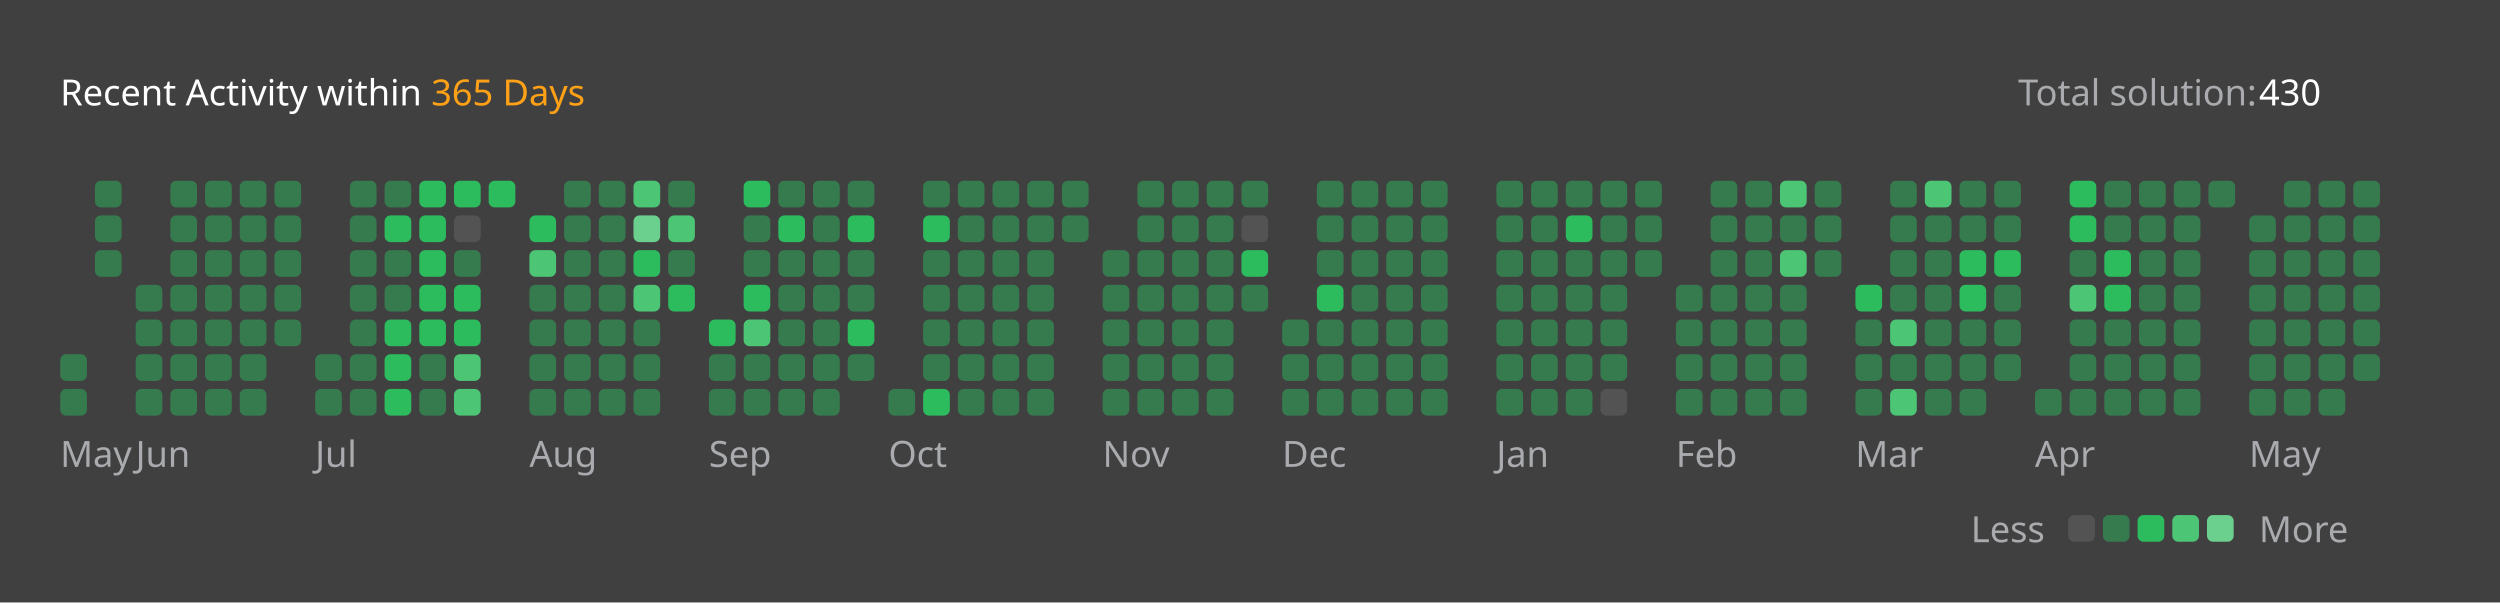
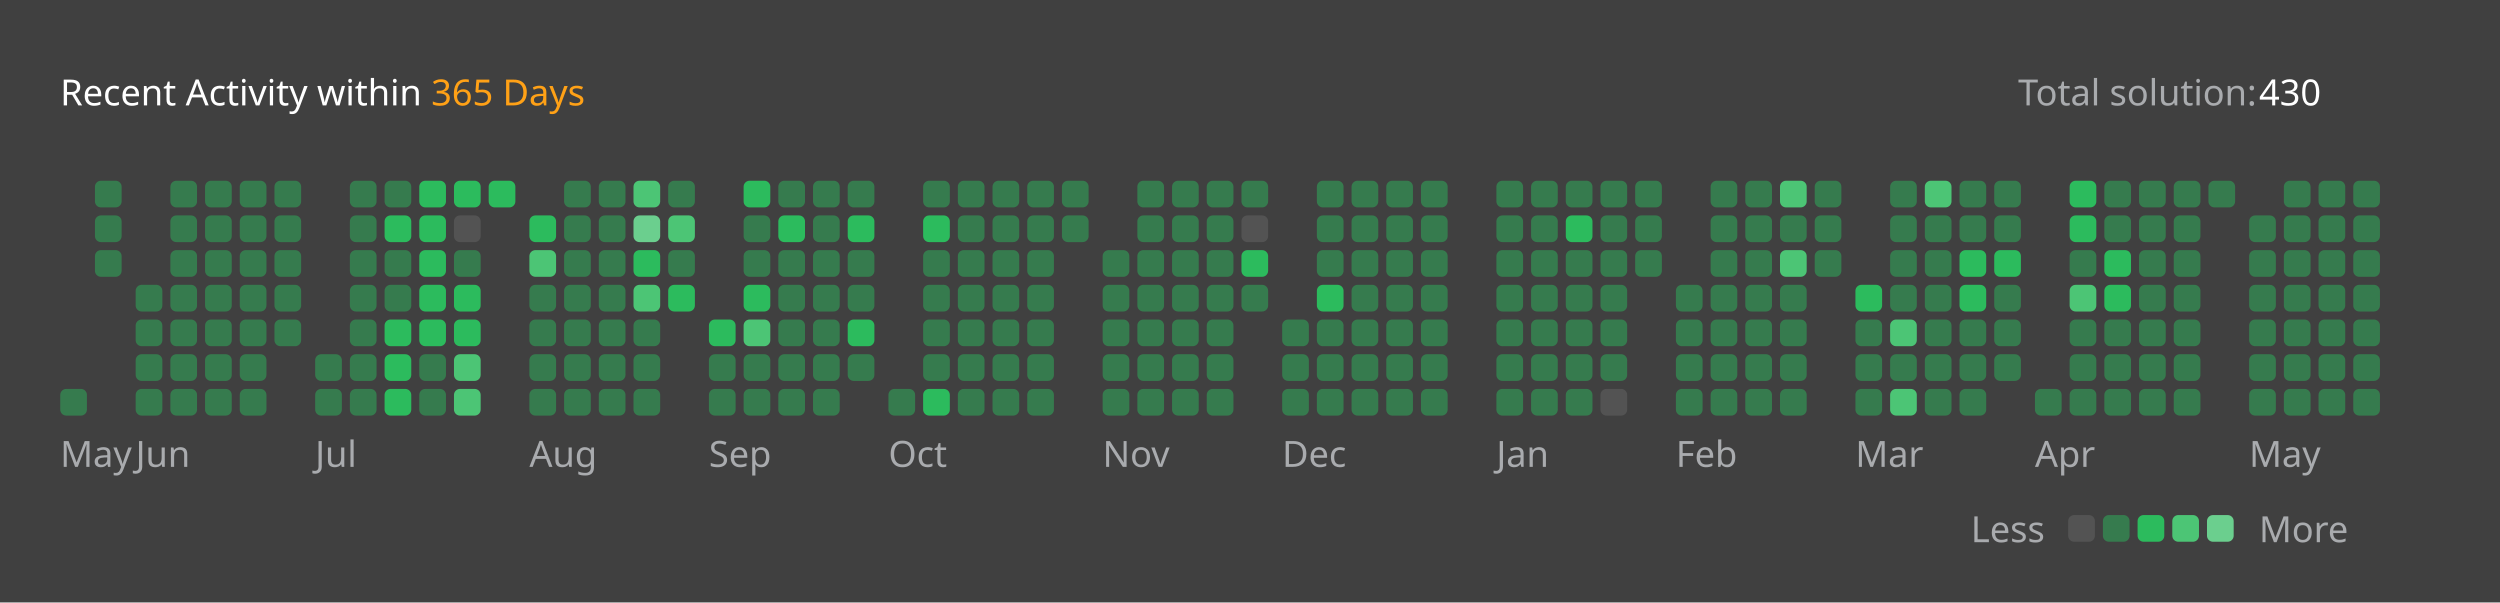
<svg xmlns="http://www.w3.org/2000/svg" version="1.1" height="200" width="830" viewBox="0 0 830 200">
  <style>*{font-family: "Segoe UI", Tahoma, Geneva, Verdana, sans-serif;}</style>
  <style>.title{font-weight: 500;font-size: 1rem;}</style>
  <style>.rotate-90{transform: rotate(-90deg);transform-origin: center;transform-box: fill-box;}</style>
  <style>.state{font-size: .75rem;}</style>
  <style>.light{color: #ffffff;fill: #ffffff;}</style>
  <style>.light-gray{color: #eff2f699;fill: #eff2f699;}</style>
  <style>.dark-gray{color: #ebebf54d;fill: #ebebf54d;}</style>
  <style>.gray{color: #747474;fill: #747474;}</style>
  <style>.orange{color: #ffa116;fill: #ffa116;}</style>
  <style>.background{color: #404040;fill: #404040;}</style>
  <style>.level-1-block{fill: #ffffff1a;}</style>
  <style>.level-2-block{fill: #2cb55d80;}</style>
  <style>.level-3-block{fill: #2cbb5dff;}</style>
  <style>.level-4-block{fill: #4cc575ff;}</style>
  <style>.level-5-block{fill: #6bcf8eff;}</style>
  <rect fill="#404040" x="0" y="0" width="830" height="200" rx="0.5rem" />
  <g text-anchor="start" text-decoration="1" class="title">
    <text x="20" y="35">
      <tspan class="light">Recent Activity within</tspan>
      <tspan class="orange">365 Days</tspan>
    </text>
  </g>
  <g class="state">
    <text x="670" y="35" class="light-gray"> Total solution: </text>
    <text x="750" y="35" class="light"> 430 </text>
    <text x="678.88" y="180" class="light-gray" text-anchor="end">Less</text>
    <rect x="686.64" y="171" width="8.86" height="8.86" rx="2" ry="2" class="level-1-block" />
    <rect x="698.16" y="171" width="8.86" height="8.86" rx="2" ry="2" class="level-2-block" />
    <rect x="709.68" y="171" width="8.86" height="8.86" rx="2" ry="2" class="level-3-block" />
    <rect x="721.2" y="171" width="8.86" height="8.86" rx="2" ry="2" class="level-4-block" />
    <rect x="732.72" y="171" width="8.86" height="8.86" rx="2" ry="2" class="level-5-block" />
    <text x="750" y="180" class="light-gray">More</text>
  </g>
  <g x="20" y="60">
    <g x="20" y="60">
      <g x="20.0" y="60">
-         <rect x="20.0" y="117.6" width="8.86" height="8.86" rx="2" ry="2" class="level-2-block" />
        <rect x="20.0" y="129.12" width="8.86" height="8.86" rx="2" ry="2" class="level-2-block" />
      </g>
      <g x="31.52" y="60">
        <rect x="31.52" y="60.0" width="8.86" height="8.86" rx="2" ry="2" class="level-2-block" />
        <rect x="31.52" y="71.52" width="8.86" height="8.86" rx="2" ry="2" class="level-2-block" />
        <rect x="31.52" y="83.04" width="8.86" height="8.86" rx="2" ry="2" class="level-2-block" />
      </g>
      <text x="20.0" y="155" class="light-gray state">May</text>
    </g>
  </g>
  <g x="45.04" y="60">
    <g x="45.04" y="60">
      <g x="45.04" y="60">
        <rect x="45.04" y="94.56" width="8.86" height="8.86" rx="2" ry="2" class="level-2-block" />
        <rect x="45.04" y="106.08" width="8.86" height="8.86" rx="2" ry="2" class="level-2-block" />
        <rect x="45.04" y="117.6" width="8.86" height="8.86" rx="2" ry="2" class="level-2-block" />
        <rect x="45.04" y="129.12" width="8.86" height="8.86" rx="2" ry="2" class="level-2-block" />
      </g>
      <g x="56.56" y="60">
        <rect x="56.56" y="60.0" width="8.86" height="8.86" rx="2" ry="2" class="level-2-block" />
        <rect x="56.56" y="71.52" width="8.86" height="8.86" rx="2" ry="2" class="level-2-block" />
        <rect x="56.56" y="83.04" width="8.86" height="8.86" rx="2" ry="2" class="level-2-block" />
        <rect x="56.56" y="94.56" width="8.86" height="8.86" rx="2" ry="2" class="level-2-block" />
        <rect x="56.56" y="106.08" width="8.86" height="8.86" rx="2" ry="2" class="level-2-block" />
        <rect x="56.56" y="117.6" width="8.86" height="8.86" rx="2" ry="2" class="level-2-block" />
        <rect x="56.56" y="129.12" width="8.86" height="8.86" rx="2" ry="2" class="level-2-block" />
      </g>
      <g x="68.08" y="60">
        <rect x="68.08" y="60.0" width="8.86" height="8.86" rx="2" ry="2" class="level-2-block" />
        <rect x="68.08" y="71.52" width="8.86" height="8.86" rx="2" ry="2" class="level-2-block" />
        <rect x="68.08" y="83.04" width="8.86" height="8.86" rx="2" ry="2" class="level-2-block" />
        <rect x="68.08" y="94.56" width="8.86" height="8.86" rx="2" ry="2" class="level-2-block" />
        <rect x="68.08" y="106.08" width="8.86" height="8.86" rx="2" ry="2" class="level-2-block" />
        <rect x="68.08" y="117.6" width="8.86" height="8.86" rx="2" ry="2" class="level-2-block" />
        <rect x="68.08" y="129.12" width="8.86" height="8.86" rx="2" ry="2" class="level-2-block" />
      </g>
      <g x="79.6" y="60">
        <rect x="79.6" y="60.0" width="8.86" height="8.86" rx="2" ry="2" class="level-2-block" />
        <rect x="79.6" y="71.52" width="8.86" height="8.86" rx="2" ry="2" class="level-2-block" />
        <rect x="79.6" y="83.04" width="8.86" height="8.86" rx="2" ry="2" class="level-2-block" />
        <rect x="79.6" y="94.56" width="8.86" height="8.86" rx="2" ry="2" class="level-2-block" />
        <rect x="79.6" y="106.08" width="8.86" height="8.86" rx="2" ry="2" class="level-2-block" />
        <rect x="79.6" y="117.6" width="8.86" height="8.86" rx="2" ry="2" class="level-2-block" />
        <rect x="79.6" y="129.12" width="8.86" height="8.86" rx="2" ry="2" class="level-2-block" />
      </g>
      <g x="91.12" y="60">
        <rect x="91.12" y="60.0" width="8.86" height="8.86" rx="2" ry="2" class="level-2-block" />
        <rect x="91.12" y="71.52" width="8.86" height="8.86" rx="2" ry="2" class="level-2-block" />
        <rect x="91.12" y="83.04" width="8.86" height="8.86" rx="2" ry="2" class="level-2-block" />
        <rect x="91.12" y="94.56" width="8.86" height="8.86" rx="2" ry="2" class="level-2-block" />
        <rect x="91.12" y="106.08" width="8.86" height="8.86" rx="2" ry="2" class="level-2-block" />
      </g>
      <text x="45.04" y="155" class="light-gray state">Jun</text>
    </g>
  </g>
  <g x="104.64" y="60">
    <g x="104.64" y="60">
      <g x="104.64" y="60">
        <rect x="104.64" y="117.6" width="8.86" height="8.86" rx="2" ry="2" class="level-2-block" />
        <rect x="104.64" y="129.12" width="8.86" height="8.86" rx="2" ry="2" class="level-2-block" />
      </g>
      <g x="116.16" y="60">
        <rect x="116.16" y="60.0" width="8.86" height="8.86" rx="2" ry="2" class="level-2-block" />
        <rect x="116.16" y="71.52" width="8.86" height="8.86" rx="2" ry="2" class="level-2-block" />
        <rect x="116.16" y="83.04" width="8.86" height="8.86" rx="2" ry="2" class="level-2-block" />
        <rect x="116.16" y="94.56" width="8.86" height="8.86" rx="2" ry="2" class="level-2-block" />
        <rect x="116.16" y="106.08" width="8.86" height="8.86" rx="2" ry="2" class="level-2-block" />
        <rect x="116.16" y="117.6" width="8.86" height="8.86" rx="2" ry="2" class="level-2-block" />
        <rect x="116.16" y="129.12" width="8.86" height="8.86" rx="2" ry="2" class="level-2-block" />
      </g>
      <g x="127.68" y="60">
        <rect x="127.68" y="60.0" width="8.86" height="8.86" rx="2" ry="2" class="level-2-block" />
        <rect x="127.68" y="71.52" width="8.86" height="8.86" rx="2" ry="2" class="level-3-block" />
        <rect x="127.68" y="83.04" width="8.86" height="8.86" rx="2" ry="2" class="level-2-block" />
        <rect x="127.68" y="94.56" width="8.86" height="8.86" rx="2" ry="2" class="level-2-block" />
        <rect x="127.68" y="106.08" width="8.86" height="8.86" rx="2" ry="2" class="level-3-block" />
        <rect x="127.68" y="117.6" width="8.86" height="8.86" rx="2" ry="2" class="level-3-block" />
        <rect x="127.68" y="129.12" width="8.86" height="8.86" rx="2" ry="2" class="level-3-block" />
      </g>
      <g x="139.2" y="60">
        <rect x="139.2" y="60.0" width="8.86" height="8.86" rx="2" ry="2" class="level-3-block" />
        <rect x="139.2" y="71.52" width="8.86" height="8.86" rx="2" ry="2" class="level-3-block" />
        <rect x="139.2" y="83.04" width="8.86" height="8.86" rx="2" ry="2" class="level-3-block" />
        <rect x="139.2" y="94.56" width="8.86" height="8.86" rx="2" ry="2" class="level-3-block" />
        <rect x="139.2" y="106.08" width="8.86" height="8.86" rx="2" ry="2" class="level-3-block" />
        <rect x="139.2" y="117.6" width="8.86" height="8.86" rx="2" ry="2" class="level-2-block" />
        <rect x="139.2" y="129.12" width="8.86" height="8.86" rx="2" ry="2" class="level-2-block" />
      </g>
      <g x="150.72" y="60">
        <rect x="150.72" y="60.0" width="8.86" height="8.86" rx="2" ry="2" class="level-3-block" />
        <rect x="150.72" y="71.52" width="8.86" height="8.86" rx="2" ry="2" class="level-1-block" />
        <rect x="150.72" y="83.04" width="8.86" height="8.86" rx="2" ry="2" class="level-2-block" />
        <rect x="150.72" y="94.56" width="8.86" height="8.86" rx="2" ry="2" class="level-3-block" />
        <rect x="150.72" y="106.08" width="8.86" height="8.86" rx="2" ry="2" class="level-3-block" />
        <rect x="150.72" y="117.6" width="8.86" height="8.86" rx="2" ry="2" class="level-4-block" />
        <rect x="150.72" y="129.12" width="8.86" height="8.86" rx="2" ry="2" class="level-4-block" />
      </g>
      <g x="162.24" y="60">
        <rect x="162.24" y="60.0" width="8.86" height="8.86" rx="2" ry="2" class="level-3-block" />
      </g>
      <text x="104.64" y="155" class="light-gray state">Jul</text>
    </g>
  </g>
  <g x="175.76" y="60">
    <g x="175.76" y="60">
      <g x="175.76" y="60">
        <rect x="175.76" y="71.52" width="8.86" height="8.86" rx="2" ry="2" class="level-3-block" />
        <rect x="175.76" y="83.04" width="8.86" height="8.86" rx="2" ry="2" class="level-4-block" />
        <rect x="175.76" y="94.56" width="8.86" height="8.86" rx="2" ry="2" class="level-2-block" />
        <rect x="175.76" y="106.08" width="8.86" height="8.86" rx="2" ry="2" class="level-2-block" />
        <rect x="175.76" y="117.6" width="8.86" height="8.86" rx="2" ry="2" class="level-2-block" />
        <rect x="175.76" y="129.12" width="8.86" height="8.86" rx="2" ry="2" class="level-2-block" />
      </g>
      <g x="187.28" y="60">
        <rect x="187.28" y="60.0" width="8.86" height="8.86" rx="2" ry="2" class="level-2-block" />
        <rect x="187.28" y="71.52" width="8.86" height="8.86" rx="2" ry="2" class="level-2-block" />
        <rect x="187.28" y="83.04" width="8.86" height="8.86" rx="2" ry="2" class="level-2-block" />
        <rect x="187.28" y="94.56" width="8.86" height="8.86" rx="2" ry="2" class="level-2-block" />
        <rect x="187.28" y="106.08" width="8.86" height="8.86" rx="2" ry="2" class="level-2-block" />
        <rect x="187.28" y="117.6" width="8.86" height="8.86" rx="2" ry="2" class="level-2-block" />
        <rect x="187.28" y="129.12" width="8.86" height="8.86" rx="2" ry="2" class="level-2-block" />
      </g>
      <g x="198.8" y="60">
        <rect x="198.8" y="60.0" width="8.86" height="8.86" rx="2" ry="2" class="level-2-block" />
        <rect x="198.8" y="71.52" width="8.86" height="8.86" rx="2" ry="2" class="level-2-block" />
        <rect x="198.8" y="83.04" width="8.86" height="8.86" rx="2" ry="2" class="level-2-block" />
        <rect x="198.8" y="94.56" width="8.86" height="8.86" rx="2" ry="2" class="level-2-block" />
        <rect x="198.8" y="106.08" width="8.86" height="8.86" rx="2" ry="2" class="level-2-block" />
        <rect x="198.8" y="117.6" width="8.86" height="8.86" rx="2" ry="2" class="level-2-block" />
        <rect x="198.8" y="129.12" width="8.86" height="8.86" rx="2" ry="2" class="level-2-block" />
      </g>
      <g x="210.32" y="60">
        <rect x="210.32" y="60.0" width="8.86" height="8.86" rx="2" ry="2" class="level-4-block" />
        <rect x="210.32" y="71.52" width="8.86" height="8.86" rx="2" ry="2" class="level-5-block" />
        <rect x="210.32" y="83.04" width="8.86" height="8.86" rx="2" ry="2" class="level-3-block" />
        <rect x="210.32" y="94.56" width="8.86" height="8.86" rx="2" ry="2" class="level-4-block" />
        <rect x="210.32" y="106.08" width="8.86" height="8.86" rx="2" ry="2" class="level-2-block" />
        <rect x="210.32" y="117.6" width="8.86" height="8.86" rx="2" ry="2" class="level-2-block" />
        <rect x="210.32" y="129.12" width="8.86" height="8.86" rx="2" ry="2" class="level-2-block" />
      </g>
      <g x="221.84" y="60">
        <rect x="221.84" y="60.0" width="8.86" height="8.86" rx="2" ry="2" class="level-2-block" />
        <rect x="221.84" y="71.52" width="8.86" height="8.86" rx="2" ry="2" class="level-4-block" />
        <rect x="221.84" y="83.04" width="8.86" height="8.86" rx="2" ry="2" class="level-2-block" />
        <rect x="221.84" y="94.56" width="8.86" height="8.86" rx="2" ry="2" class="level-3-block" />
      </g>
      <text x="175.76" y="155" class="light-gray state">Aug</text>
    </g>
  </g>
  <g x="235.36" y="60">
    <g x="235.36" y="60">
      <g x="235.36" y="60">
        <rect x="235.36" y="106.08" width="8.86" height="8.86" rx="2" ry="2" class="level-3-block" />
        <rect x="235.36" y="117.6" width="8.86" height="8.86" rx="2" ry="2" class="level-2-block" />
        <rect x="235.36" y="129.12" width="8.86" height="8.86" rx="2" ry="2" class="level-2-block" />
      </g>
      <g x="246.88" y="60">
        <rect x="246.88" y="60.0" width="8.86" height="8.86" rx="2" ry="2" class="level-3-block" />
        <rect x="246.88" y="71.52" width="8.86" height="8.86" rx="2" ry="2" class="level-2-block" />
        <rect x="246.88" y="83.04" width="8.86" height="8.86" rx="2" ry="2" class="level-2-block" />
        <rect x="246.88" y="94.56" width="8.86" height="8.86" rx="2" ry="2" class="level-3-block" />
        <rect x="246.88" y="106.08" width="8.86" height="8.86" rx="2" ry="2" class="level-4-block" />
        <rect x="246.88" y="117.6" width="8.86" height="8.86" rx="2" ry="2" class="level-2-block" />
        <rect x="246.88" y="129.12" width="8.86" height="8.86" rx="2" ry="2" class="level-2-block" />
      </g>
      <g x="258.4" y="60">
        <rect x="258.4" y="60.0" width="8.86" height="8.86" rx="2" ry="2" class="level-2-block" />
        <rect x="258.4" y="71.52" width="8.86" height="8.86" rx="2" ry="2" class="level-3-block" />
        <rect x="258.4" y="83.04" width="8.86" height="8.86" rx="2" ry="2" class="level-2-block" />
        <rect x="258.4" y="94.56" width="8.86" height="8.86" rx="2" ry="2" class="level-2-block" />
        <rect x="258.4" y="106.08" width="8.86" height="8.86" rx="2" ry="2" class="level-2-block" />
        <rect x="258.4" y="117.6" width="8.86" height="8.86" rx="2" ry="2" class="level-2-block" />
        <rect x="258.4" y="129.12" width="8.86" height="8.86" rx="2" ry="2" class="level-2-block" />
      </g>
      <g x="269.92" y="60">
        <rect x="269.92" y="60.0" width="8.86" height="8.86" rx="2" ry="2" class="level-2-block" />
        <rect x="269.92" y="71.52" width="8.86" height="8.86" rx="2" ry="2" class="level-2-block" />
        <rect x="269.92" y="83.04" width="8.86" height="8.86" rx="2" ry="2" class="level-2-block" />
        <rect x="269.92" y="94.56" width="8.86" height="8.86" rx="2" ry="2" class="level-2-block" />
        <rect x="269.92" y="106.08" width="8.86" height="8.86" rx="2" ry="2" class="level-2-block" />
        <rect x="269.92" y="117.6" width="8.86" height="8.86" rx="2" ry="2" class="level-2-block" />
        <rect x="269.92" y="129.12" width="8.86" height="8.86" rx="2" ry="2" class="level-2-block" />
      </g>
      <g x="281.44" y="60">
        <rect x="281.44" y="60.0" width="8.86" height="8.86" rx="2" ry="2" class="level-2-block" />
        <rect x="281.44" y="71.52" width="8.86" height="8.86" rx="2" ry="2" class="level-3-block" />
        <rect x="281.44" y="83.04" width="8.86" height="8.86" rx="2" ry="2" class="level-2-block" />
        <rect x="281.44" y="94.56" width="8.86" height="8.86" rx="2" ry="2" class="level-2-block" />
        <rect x="281.44" y="106.08" width="8.86" height="8.86" rx="2" ry="2" class="level-3-block" />
        <rect x="281.44" y="117.6" width="8.86" height="8.86" rx="2" ry="2" class="level-2-block" />
      </g>
      <text x="235.36" y="155" class="light-gray state">Sep</text>
    </g>
  </g>
  <g x="294.96" y="60">
    <g x="294.96" y="60">
      <g x="294.96" y="60">
        <rect x="294.96" y="129.12" width="8.86" height="8.86" rx="2" ry="2" class="level-2-block" />
      </g>
      <g x="306.48" y="60">
        <rect x="306.48" y="60.0" width="8.86" height="8.86" rx="2" ry="2" class="level-2-block" />
        <rect x="306.48" y="71.52" width="8.86" height="8.86" rx="2" ry="2" class="level-3-block" />
        <rect x="306.48" y="83.04" width="8.86" height="8.86" rx="2" ry="2" class="level-2-block" />
        <rect x="306.48" y="94.56" width="8.86" height="8.86" rx="2" ry="2" class="level-2-block" />
        <rect x="306.48" y="106.08" width="8.86" height="8.86" rx="2" ry="2" class="level-2-block" />
        <rect x="306.48" y="117.6" width="8.86" height="8.86" rx="2" ry="2" class="level-2-block" />
        <rect x="306.48" y="129.12" width="8.86" height="8.86" rx="2" ry="2" class="level-3-block" />
      </g>
      <g x="318.0" y="60">
        <rect x="318.0" y="60.0" width="8.86" height="8.86" rx="2" ry="2" class="level-2-block" />
        <rect x="318.0" y="71.52" width="8.86" height="8.86" rx="2" ry="2" class="level-2-block" />
        <rect x="318.0" y="83.04" width="8.86" height="8.86" rx="2" ry="2" class="level-2-block" />
        <rect x="318.0" y="94.56" width="8.86" height="8.86" rx="2" ry="2" class="level-2-block" />
        <rect x="318.0" y="106.08" width="8.86" height="8.86" rx="2" ry="2" class="level-2-block" />
        <rect x="318.0" y="117.6" width="8.86" height="8.86" rx="2" ry="2" class="level-2-block" />
        <rect x="318.0" y="129.12" width="8.86" height="8.86" rx="2" ry="2" class="level-2-block" />
      </g>
      <g x="329.52" y="60">
        <rect x="329.52" y="60.0" width="8.86" height="8.86" rx="2" ry="2" class="level-2-block" />
        <rect x="329.52" y="71.52" width="8.86" height="8.86" rx="2" ry="2" class="level-2-block" />
        <rect x="329.52" y="83.04" width="8.86" height="8.86" rx="2" ry="2" class="level-2-block" />
        <rect x="329.52" y="94.56" width="8.86" height="8.86" rx="2" ry="2" class="level-2-block" />
        <rect x="329.52" y="106.08" width="8.86" height="8.86" rx="2" ry="2" class="level-2-block" />
        <rect x="329.52" y="117.6" width="8.86" height="8.86" rx="2" ry="2" class="level-2-block" />
        <rect x="329.52" y="129.12" width="8.86" height="8.86" rx="2" ry="2" class="level-2-block" />
      </g>
      <g x="341.04" y="60">
        <rect x="341.04" y="60.0" width="8.86" height="8.86" rx="2" ry="2" class="level-2-block" />
        <rect x="341.04" y="71.52" width="8.86" height="8.86" rx="2" ry="2" class="level-2-block" />
        <rect x="341.04" y="83.04" width="8.86" height="8.86" rx="2" ry="2" class="level-2-block" />
        <rect x="341.04" y="94.56" width="8.86" height="8.86" rx="2" ry="2" class="level-2-block" />
        <rect x="341.04" y="106.08" width="8.86" height="8.86" rx="2" ry="2" class="level-2-block" />
        <rect x="341.04" y="117.6" width="8.86" height="8.86" rx="2" ry="2" class="level-2-block" />
        <rect x="341.04" y="129.12" width="8.86" height="8.86" rx="2" ry="2" class="level-2-block" />
      </g>
      <g x="352.56" y="60">
        <rect x="352.56" y="60.0" width="8.86" height="8.86" rx="2" ry="2" class="level-2-block" />
        <rect x="352.56" y="71.52" width="8.86" height="8.86" rx="2" ry="2" class="level-2-block" />
      </g>
      <text x="294.96" y="155" class="light-gray state">Oct</text>
    </g>
  </g>
  <g x="366.08" y="60">
    <g x="366.08" y="60">
      <g x="366.08" y="60">
        <rect x="366.08" y="83.04" width="8.86" height="8.86" rx="2" ry="2" class="level-2-block" />
        <rect x="366.08" y="94.56" width="8.86" height="8.86" rx="2" ry="2" class="level-2-block" />
        <rect x="366.08" y="106.08" width="8.86" height="8.86" rx="2" ry="2" class="level-2-block" />
        <rect x="366.08" y="117.6" width="8.86" height="8.86" rx="2" ry="2" class="level-2-block" />
        <rect x="366.08" y="129.12" width="8.86" height="8.86" rx="2" ry="2" class="level-2-block" />
      </g>
      <g x="377.6" y="60">
        <rect x="377.6" y="60.0" width="8.86" height="8.86" rx="2" ry="2" class="level-2-block" />
        <rect x="377.6" y="71.52" width="8.86" height="8.86" rx="2" ry="2" class="level-2-block" />
        <rect x="377.6" y="83.04" width="8.86" height="8.86" rx="2" ry="2" class="level-2-block" />
        <rect x="377.6" y="94.56" width="8.86" height="8.86" rx="2" ry="2" class="level-2-block" />
        <rect x="377.6" y="106.08" width="8.86" height="8.86" rx="2" ry="2" class="level-2-block" />
        <rect x="377.6" y="117.6" width="8.86" height="8.86" rx="2" ry="2" class="level-2-block" />
        <rect x="377.6" y="129.12" width="8.86" height="8.86" rx="2" ry="2" class="level-2-block" />
      </g>
      <g x="389.12" y="60">
        <rect x="389.12" y="60.0" width="8.86" height="8.86" rx="2" ry="2" class="level-2-block" />
        <rect x="389.12" y="71.52" width="8.86" height="8.86" rx="2" ry="2" class="level-2-block" />
        <rect x="389.12" y="83.04" width="8.86" height="8.86" rx="2" ry="2" class="level-2-block" />
        <rect x="389.12" y="94.56" width="8.86" height="8.86" rx="2" ry="2" class="level-2-block" />
        <rect x="389.12" y="106.08" width="8.86" height="8.86" rx="2" ry="2" class="level-2-block" />
        <rect x="389.12" y="117.6" width="8.86" height="8.86" rx="2" ry="2" class="level-2-block" />
        <rect x="389.12" y="129.12" width="8.86" height="8.86" rx="2" ry="2" class="level-2-block" />
      </g>
      <g x="400.64" y="60">
        <rect x="400.64" y="60.0" width="8.86" height="8.86" rx="2" ry="2" class="level-2-block" />
        <rect x="400.64" y="71.52" width="8.86" height="8.86" rx="2" ry="2" class="level-2-block" />
        <rect x="400.64" y="83.04" width="8.86" height="8.86" rx="2" ry="2" class="level-2-block" />
        <rect x="400.64" y="94.56" width="8.86" height="8.86" rx="2" ry="2" class="level-2-block" />
        <rect x="400.64" y="106.08" width="8.86" height="8.86" rx="2" ry="2" class="level-2-block" />
        <rect x="400.64" y="117.6" width="8.86" height="8.86" rx="2" ry="2" class="level-2-block" />
        <rect x="400.64" y="129.12" width="8.86" height="8.86" rx="2" ry="2" class="level-2-block" />
      </g>
      <g x="412.16" y="60">
        <rect x="412.16" y="60.0" width="8.86" height="8.86" rx="2" ry="2" class="level-2-block" />
        <rect x="412.16" y="71.52" width="8.86" height="8.86" rx="2" ry="2" class="level-1-block" />
        <rect x="412.16" y="83.04" width="8.86" height="8.86" rx="2" ry="2" class="level-3-block" />
        <rect x="412.16" y="94.56" width="8.86" height="8.86" rx="2" ry="2" class="level-2-block" />
      </g>
      <text x="366.08" y="155" class="light-gray state">Nov</text>
    </g>
  </g>
  <g x="425.68" y="60">
    <g x="425.68" y="60">
      <g x="425.68" y="60">
        <rect x="425.68" y="106.08" width="8.86" height="8.86" rx="2" ry="2" class="level-2-block" />
        <rect x="425.68" y="117.6" width="8.86" height="8.86" rx="2" ry="2" class="level-2-block" />
        <rect x="425.68" y="129.12" width="8.86" height="8.86" rx="2" ry="2" class="level-2-block" />
      </g>
      <g x="437.2" y="60">
        <rect x="437.2" y="60.0" width="8.86" height="8.86" rx="2" ry="2" class="level-2-block" />
        <rect x="437.2" y="71.52" width="8.86" height="8.86" rx="2" ry="2" class="level-2-block" />
        <rect x="437.2" y="83.04" width="8.86" height="8.86" rx="2" ry="2" class="level-2-block" />
        <rect x="437.2" y="94.56" width="8.86" height="8.86" rx="2" ry="2" class="level-3-block" />
        <rect x="437.2" y="106.08" width="8.86" height="8.86" rx="2" ry="2" class="level-2-block" />
        <rect x="437.2" y="117.6" width="8.86" height="8.86" rx="2" ry="2" class="level-2-block" />
        <rect x="437.2" y="129.12" width="8.86" height="8.86" rx="2" ry="2" class="level-2-block" />
      </g>
      <g x="448.72" y="60">
        <rect x="448.72" y="60.0" width="8.86" height="8.86" rx="2" ry="2" class="level-2-block" />
        <rect x="448.72" y="71.52" width="8.86" height="8.86" rx="2" ry="2" class="level-2-block" />
        <rect x="448.72" y="83.04" width="8.86" height="8.86" rx="2" ry="2" class="level-2-block" />
        <rect x="448.72" y="94.56" width="8.86" height="8.86" rx="2" ry="2" class="level-2-block" />
        <rect x="448.72" y="106.08" width="8.86" height="8.86" rx="2" ry="2" class="level-2-block" />
        <rect x="448.72" y="117.6" width="8.86" height="8.86" rx="2" ry="2" class="level-2-block" />
        <rect x="448.72" y="129.12" width="8.86" height="8.86" rx="2" ry="2" class="level-2-block" />
      </g>
      <g x="460.24" y="60">
        <rect x="460.24" y="60.0" width="8.86" height="8.86" rx="2" ry="2" class="level-2-block" />
        <rect x="460.24" y="71.52" width="8.86" height="8.86" rx="2" ry="2" class="level-2-block" />
        <rect x="460.24" y="83.04" width="8.86" height="8.86" rx="2" ry="2" class="level-2-block" />
        <rect x="460.24" y="94.56" width="8.86" height="8.86" rx="2" ry="2" class="level-2-block" />
        <rect x="460.24" y="106.08" width="8.86" height="8.86" rx="2" ry="2" class="level-2-block" />
        <rect x="460.24" y="117.6" width="8.86" height="8.86" rx="2" ry="2" class="level-2-block" />
        <rect x="460.24" y="129.12" width="8.86" height="8.86" rx="2" ry="2" class="level-2-block" />
      </g>
      <g x="471.76" y="60">
        <rect x="471.76" y="60.0" width="8.86" height="8.86" rx="2" ry="2" class="level-2-block" />
        <rect x="471.76" y="71.52" width="8.86" height="8.86" rx="2" ry="2" class="level-2-block" />
        <rect x="471.76" y="83.04" width="8.86" height="8.86" rx="2" ry="2" class="level-2-block" />
        <rect x="471.76" y="94.56" width="8.86" height="8.86" rx="2" ry="2" class="level-2-block" />
        <rect x="471.76" y="106.08" width="8.86" height="8.86" rx="2" ry="2" class="level-2-block" />
        <rect x="471.76" y="117.6" width="8.86" height="8.86" rx="2" ry="2" class="level-2-block" />
        <rect x="471.76" y="129.12" width="8.86" height="8.86" rx="2" ry="2" class="level-2-block" />
      </g>
      <text x="425.68" y="155" class="light-gray state">Dec</text>
    </g>
  </g>
  <g x="496.8" y="60">
    <g x="496.8" y="60">
      <g x="496.8" y="60">
        <rect x="496.8" y="60.0" width="8.86" height="8.86" rx="2" ry="2" class="level-2-block" />
        <rect x="496.8" y="71.52" width="8.86" height="8.86" rx="2" ry="2" class="level-2-block" />
        <rect x="496.8" y="83.04" width="8.86" height="8.86" rx="2" ry="2" class="level-2-block" />
        <rect x="496.8" y="94.56" width="8.86" height="8.86" rx="2" ry="2" class="level-2-block" />
        <rect x="496.8" y="106.08" width="8.86" height="8.86" rx="2" ry="2" class="level-2-block" />
        <rect x="496.8" y="117.6" width="8.86" height="8.86" rx="2" ry="2" class="level-2-block" />
        <rect x="496.8" y="129.12" width="8.86" height="8.86" rx="2" ry="2" class="level-2-block" />
      </g>
      <g x="508.32" y="60">
        <rect x="508.32" y="60.0" width="8.86" height="8.86" rx="2" ry="2" class="level-2-block" />
        <rect x="508.32" y="71.52" width="8.86" height="8.86" rx="2" ry="2" class="level-2-block" />
        <rect x="508.32" y="83.04" width="8.86" height="8.86" rx="2" ry="2" class="level-2-block" />
        <rect x="508.32" y="94.56" width="8.86" height="8.86" rx="2" ry="2" class="level-2-block" />
        <rect x="508.32" y="106.08" width="8.86" height="8.86" rx="2" ry="2" class="level-2-block" />
        <rect x="508.32" y="117.6" width="8.86" height="8.86" rx="2" ry="2" class="level-2-block" />
        <rect x="508.32" y="129.12" width="8.86" height="8.86" rx="2" ry="2" class="level-2-block" />
      </g>
      <g x="519.84" y="60">
        <rect x="519.84" y="60.0" width="8.86" height="8.86" rx="2" ry="2" class="level-2-block" />
        <rect x="519.84" y="71.52" width="8.86" height="8.86" rx="2" ry="2" class="level-3-block" />
        <rect x="519.84" y="83.04" width="8.86" height="8.86" rx="2" ry="2" class="level-2-block" />
        <rect x="519.84" y="94.56" width="8.86" height="8.86" rx="2" ry="2" class="level-2-block" />
        <rect x="519.84" y="106.08" width="8.86" height="8.86" rx="2" ry="2" class="level-2-block" />
        <rect x="519.84" y="117.6" width="8.86" height="8.86" rx="2" ry="2" class="level-2-block" />
        <rect x="519.84" y="129.12" width="8.86" height="8.86" rx="2" ry="2" class="level-2-block" />
      </g>
      <g x="531.36" y="60">
        <rect x="531.36" y="60.0" width="8.86" height="8.86" rx="2" ry="2" class="level-2-block" />
        <rect x="531.36" y="71.52" width="8.86" height="8.86" rx="2" ry="2" class="level-2-block" />
        <rect x="531.36" y="83.04" width="8.86" height="8.86" rx="2" ry="2" class="level-2-block" />
        <rect x="531.36" y="94.56" width="8.86" height="8.86" rx="2" ry="2" class="level-2-block" />
        <rect x="531.36" y="106.08" width="8.86" height="8.86" rx="2" ry="2" class="level-2-block" />
        <rect x="531.36" y="117.6" width="8.86" height="8.86" rx="2" ry="2" class="level-2-block" />
        <rect x="531.36" y="129.12" width="8.86" height="8.86" rx="2" ry="2" class="level-1-block" />
      </g>
      <g x="542.88" y="60">
        <rect x="542.88" y="60.0" width="8.86" height="8.86" rx="2" ry="2" class="level-2-block" />
        <rect x="542.88" y="71.52" width="8.86" height="8.86" rx="2" ry="2" class="level-2-block" />
        <rect x="542.88" y="83.04" width="8.86" height="8.86" rx="2" ry="2" class="level-2-block" />
      </g>
      <text x="496.8" y="155" class="light-gray state">Jan</text>
    </g>
  </g>
  <g x="556.4" y="60">
    <g x="556.4" y="60">
      <g x="556.4" y="60">
        <rect x="556.4" y="94.56" width="8.86" height="8.86" rx="2" ry="2" class="level-2-block" />
        <rect x="556.4" y="106.08" width="8.86" height="8.86" rx="2" ry="2" class="level-2-block" />
        <rect x="556.4" y="117.6" width="8.86" height="8.86" rx="2" ry="2" class="level-2-block" />
        <rect x="556.4" y="129.12" width="8.86" height="8.86" rx="2" ry="2" class="level-2-block" />
      </g>
      <g x="567.92" y="60">
        <rect x="567.92" y="60.0" width="8.86" height="8.86" rx="2" ry="2" class="level-2-block" />
        <rect x="567.92" y="71.52" width="8.86" height="8.86" rx="2" ry="2" class="level-2-block" />
        <rect x="567.92" y="83.04" width="8.86" height="8.86" rx="2" ry="2" class="level-2-block" />
        <rect x="567.92" y="94.56" width="8.86" height="8.86" rx="2" ry="2" class="level-2-block" />
        <rect x="567.92" y="106.08" width="8.86" height="8.86" rx="2" ry="2" class="level-2-block" />
        <rect x="567.92" y="117.6" width="8.86" height="8.86" rx="2" ry="2" class="level-2-block" />
        <rect x="567.92" y="129.12" width="8.86" height="8.86" rx="2" ry="2" class="level-2-block" />
      </g>
      <g x="579.44" y="60">
        <rect x="579.44" y="60.0" width="8.86" height="8.86" rx="2" ry="2" class="level-2-block" />
        <rect x="579.44" y="71.52" width="8.86" height="8.86" rx="2" ry="2" class="level-2-block" />
        <rect x="579.44" y="83.04" width="8.86" height="8.86" rx="2" ry="2" class="level-2-block" />
        <rect x="579.44" y="94.56" width="8.86" height="8.86" rx="2" ry="2" class="level-2-block" />
        <rect x="579.44" y="106.08" width="8.86" height="8.86" rx="2" ry="2" class="level-2-block" />
        <rect x="579.44" y="117.6" width="8.86" height="8.86" rx="2" ry="2" class="level-2-block" />
        <rect x="579.44" y="129.12" width="8.86" height="8.86" rx="2" ry="2" class="level-2-block" />
      </g>
      <g x="590.96" y="60">
        <rect x="590.96" y="60.0" width="8.86" height="8.86" rx="2" ry="2" class="level-4-block" />
        <rect x="590.96" y="71.52" width="8.86" height="8.86" rx="2" ry="2" class="level-2-block" />
        <rect x="590.96" y="83.04" width="8.86" height="8.86" rx="2" ry="2" class="level-4-block" />
        <rect x="590.96" y="94.56" width="8.86" height="8.86" rx="2" ry="2" class="level-2-block" />
        <rect x="590.96" y="106.08" width="8.86" height="8.86" rx="2" ry="2" class="level-2-block" />
        <rect x="590.96" y="117.6" width="8.86" height="8.86" rx="2" ry="2" class="level-2-block" />
        <rect x="590.96" y="129.12" width="8.86" height="8.86" rx="2" ry="2" class="level-2-block" />
      </g>
      <g x="602.48" y="60">
        <rect x="602.48" y="60.0" width="8.86" height="8.86" rx="2" ry="2" class="level-2-block" />
        <rect x="602.48" y="71.52" width="8.86" height="8.86" rx="2" ry="2" class="level-2-block" />
        <rect x="602.48" y="83.04" width="8.86" height="8.86" rx="2" ry="2" class="level-2-block" />
      </g>
      <text x="556.4" y="155" class="light-gray state">Feb</text>
    </g>
  </g>
  <g x="616.0" y="60">
    <g x="616.0" y="60">
      <g x="616.0" y="60">
        <rect x="616.0" y="94.56" width="8.86" height="8.86" rx="2" ry="2" class="level-3-block" />
        <rect x="616.0" y="106.08" width="8.86" height="8.86" rx="2" ry="2" class="level-2-block" />
        <rect x="616.0" y="117.6" width="8.86" height="8.86" rx="2" ry="2" class="level-2-block" />
        <rect x="616.0" y="129.12" width="8.86" height="8.86" rx="2" ry="2" class="level-2-block" />
      </g>
      <g x="627.52" y="60">
        <rect x="627.52" y="60.0" width="8.86" height="8.86" rx="2" ry="2" class="level-2-block" />
        <rect x="627.52" y="71.52" width="8.86" height="8.86" rx="2" ry="2" class="level-2-block" />
        <rect x="627.52" y="83.04" width="8.86" height="8.86" rx="2" ry="2" class="level-2-block" />
        <rect x="627.52" y="94.56" width="8.86" height="8.86" rx="2" ry="2" class="level-2-block" />
        <rect x="627.52" y="106.08" width="8.86" height="8.86" rx="2" ry="2" class="level-4-block" />
        <rect x="627.52" y="117.6" width="8.86" height="8.86" rx="2" ry="2" class="level-2-block" />
        <rect x="627.52" y="129.12" width="8.86" height="8.86" rx="2" ry="2" class="level-4-block" />
      </g>
      <g x="639.04" y="60">
        <rect x="639.04" y="60.0" width="8.86" height="8.86" rx="2" ry="2" class="level-4-block" />
        <rect x="639.04" y="71.52" width="8.86" height="8.86" rx="2" ry="2" class="level-2-block" />
        <rect x="639.04" y="83.04" width="8.86" height="8.86" rx="2" ry="2" class="level-2-block" />
        <rect x="639.04" y="94.56" width="8.86" height="8.86" rx="2" ry="2" class="level-2-block" />
        <rect x="639.04" y="106.08" width="8.86" height="8.86" rx="2" ry="2" class="level-2-block" />
        <rect x="639.04" y="117.6" width="8.86" height="8.86" rx="2" ry="2" class="level-2-block" />
        <rect x="639.04" y="129.12" width="8.86" height="8.86" rx="2" ry="2" class="level-2-block" />
      </g>
      <g x="650.56" y="60">
        <rect x="650.56" y="60.0" width="8.86" height="8.86" rx="2" ry="2" class="level-2-block" />
        <rect x="650.56" y="71.52" width="8.86" height="8.86" rx="2" ry="2" class="level-2-block" />
        <rect x="650.56" y="83.04" width="8.86" height="8.86" rx="2" ry="2" class="level-3-block" />
        <rect x="650.56" y="94.56" width="8.86" height="8.86" rx="2" ry="2" class="level-3-block" />
        <rect x="650.56" y="106.08" width="8.86" height="8.86" rx="2" ry="2" class="level-2-block" />
        <rect x="650.56" y="117.6" width="8.86" height="8.86" rx="2" ry="2" class="level-2-block" />
        <rect x="650.56" y="129.12" width="8.86" height="8.86" rx="2" ry="2" class="level-2-block" />
      </g>
      <g x="662.08" y="60">
        <rect x="662.08" y="60.0" width="8.86" height="8.86" rx="2" ry="2" class="level-2-block" />
        <rect x="662.08" y="71.52" width="8.86" height="8.86" rx="2" ry="2" class="level-2-block" />
        <rect x="662.08" y="83.04" width="8.86" height="8.86" rx="2" ry="2" class="level-3-block" />
        <rect x="662.08" y="94.56" width="8.86" height="8.86" rx="2" ry="2" class="level-2-block" />
        <rect x="662.08" y="106.08" width="8.86" height="8.86" rx="2" ry="2" class="level-2-block" />
        <rect x="662.08" y="117.6" width="8.86" height="8.86" rx="2" ry="2" class="level-2-block" />
      </g>
      <text x="616.0" y="155" class="light-gray state">Mar</text>
    </g>
  </g>
  <g x="675.6" y="60">
    <g x="675.6" y="60">
      <g x="675.6" y="60">
        <rect x="675.6" y="129.12" width="8.86" height="8.86" rx="2" ry="2" class="level-2-block" />
      </g>
      <g x="687.12" y="60">
        <rect x="687.12" y="60.0" width="8.86" height="8.86" rx="2" ry="2" class="level-3-block" />
        <rect x="687.12" y="71.52" width="8.86" height="8.86" rx="2" ry="2" class="level-3-block" />
        <rect x="687.12" y="83.04" width="8.86" height="8.86" rx="2" ry="2" class="level-2-block" />
        <rect x="687.12" y="94.56" width="8.86" height="8.86" rx="2" ry="2" class="level-4-block" />
        <rect x="687.12" y="106.08" width="8.86" height="8.86" rx="2" ry="2" class="level-2-block" />
        <rect x="687.12" y="117.6" width="8.86" height="8.86" rx="2" ry="2" class="level-2-block" />
        <rect x="687.12" y="129.12" width="8.86" height="8.86" rx="2" ry="2" class="level-2-block" />
      </g>
      <g x="698.64" y="60">
        <rect x="698.64" y="60.0" width="8.86" height="8.86" rx="2" ry="2" class="level-2-block" />
        <rect x="698.64" y="71.52" width="8.86" height="8.86" rx="2" ry="2" class="level-2-block" />
        <rect x="698.64" y="83.04" width="8.86" height="8.86" rx="2" ry="2" class="level-3-block" />
        <rect x="698.64" y="94.56" width="8.86" height="8.86" rx="2" ry="2" class="level-3-block" />
        <rect x="698.64" y="106.08" width="8.86" height="8.86" rx="2" ry="2" class="level-2-block" />
        <rect x="698.64" y="117.6" width="8.86" height="8.86" rx="2" ry="2" class="level-2-block" />
        <rect x="698.64" y="129.12" width="8.86" height="8.86" rx="2" ry="2" class="level-2-block" />
      </g>
      <g x="710.16" y="60">
        <rect x="710.16" y="60.0" width="8.86" height="8.86" rx="2" ry="2" class="level-2-block" />
        <rect x="710.16" y="71.52" width="8.86" height="8.86" rx="2" ry="2" class="level-2-block" />
        <rect x="710.16" y="83.04" width="8.86" height="8.86" rx="2" ry="2" class="level-2-block" />
        <rect x="710.16" y="94.56" width="8.86" height="8.86" rx="2" ry="2" class="level-2-block" />
        <rect x="710.16" y="106.08" width="8.86" height="8.86" rx="2" ry="2" class="level-2-block" />
        <rect x="710.16" y="117.6" width="8.86" height="8.86" rx="2" ry="2" class="level-2-block" />
        <rect x="710.16" y="129.12" width="8.86" height="8.86" rx="2" ry="2" class="level-2-block" />
      </g>
      <g x="721.68" y="60">
        <rect x="721.68" y="60.0" width="8.86" height="8.86" rx="2" ry="2" class="level-2-block" />
        <rect x="721.68" y="71.52" width="8.86" height="8.86" rx="2" ry="2" class="level-2-block" />
        <rect x="721.68" y="83.04" width="8.86" height="8.86" rx="2" ry="2" class="level-2-block" />
        <rect x="721.68" y="94.56" width="8.86" height="8.86" rx="2" ry="2" class="level-2-block" />
        <rect x="721.68" y="106.08" width="8.86" height="8.86" rx="2" ry="2" class="level-2-block" />
        <rect x="721.68" y="117.6" width="8.86" height="8.86" rx="2" ry="2" class="level-2-block" />
        <rect x="721.68" y="129.12" width="8.86" height="8.86" rx="2" ry="2" class="level-2-block" />
      </g>
      <g x="733.2" y="60">
        <rect x="733.2" y="60.0" width="8.86" height="8.86" rx="2" ry="2" class="level-2-block" />
      </g>
      <text x="675.6" y="155" class="light-gray state">Apr</text>
    </g>
  </g>
  <g x="746.72" y="60">
    <g x="746.72" y="60">
      <g x="746.72" y="60">
        <rect x="746.72" y="71.52" width="8.86" height="8.86" rx="2" ry="2" class="level-2-block" />
        <rect x="746.72" y="83.04" width="8.86" height="8.86" rx="2" ry="2" class="level-2-block" />
        <rect x="746.72" y="94.56" width="8.86" height="8.86" rx="2" ry="2" class="level-2-block" />
        <rect x="746.72" y="106.08" width="8.86" height="8.86" rx="2" ry="2" class="level-2-block" />
        <rect x="746.72" y="117.6" width="8.86" height="8.86" rx="2" ry="2" class="level-2-block" />
        <rect x="746.72" y="129.12" width="8.86" height="8.86" rx="2" ry="2" class="level-2-block" />
      </g>
      <g x="758.24" y="60">
        <rect x="758.24" y="60.0" width="8.86" height="8.86" rx="2" ry="2" class="level-2-block" />
        <rect x="758.24" y="71.52" width="8.86" height="8.86" rx="2" ry="2" class="level-2-block" />
        <rect x="758.24" y="83.04" width="8.86" height="8.86" rx="2" ry="2" class="level-2-block" />
        <rect x="758.24" y="94.56" width="8.86" height="8.86" rx="2" ry="2" class="level-2-block" />
        <rect x="758.24" y="106.08" width="8.86" height="8.86" rx="2" ry="2" class="level-2-block" />
        <rect x="758.24" y="117.6" width="8.86" height="8.86" rx="2" ry="2" class="level-2-block" />
        <rect x="758.24" y="129.12" width="8.86" height="8.86" rx="2" ry="2" class="level-2-block" />
      </g>
      <g x="769.76" y="60">
        <rect x="769.76" y="60.0" width="8.86" height="8.86" rx="2" ry="2" class="level-2-block" />
        <rect x="769.76" y="71.52" width="8.86" height="8.86" rx="2" ry="2" class="level-2-block" />
        <rect x="769.76" y="83.04" width="8.86" height="8.86" rx="2" ry="2" class="level-2-block" />
        <rect x="769.76" y="94.56" width="8.86" height="8.86" rx="2" ry="2" class="level-2-block" />
        <rect x="769.76" y="106.08" width="8.86" height="8.86" rx="2" ry="2" class="level-2-block" />
        <rect x="769.76" y="117.6" width="8.86" height="8.86" rx="2" ry="2" class="level-2-block" />
        <rect x="769.76" y="129.12" width="8.86" height="8.86" rx="2" ry="2" class="level-2-block" />
      </g>
      <g x="781.28" y="60">
        <rect x="781.28" y="60.0" width="8.86" height="8.86" rx="2" ry="2" class="level-2-block" />
        <rect x="781.28" y="71.52" width="8.86" height="8.86" rx="2" ry="2" class="level-2-block" />
        <rect x="781.28" y="83.04" width="8.86" height="8.86" rx="2" ry="2" class="level-2-block" />
        <rect x="781.28" y="94.56" width="8.86" height="8.86" rx="2" ry="2" class="level-2-block" />
        <rect x="781.28" y="106.08" width="8.86" height="8.86" rx="2" ry="2" class="level-2-block" />
        <rect x="781.28" y="117.6" width="8.86" height="8.86" rx="2" ry="2" class="level-2-block" />
+         <rect x="781.28" y="129.12" width="8.86" height="8.86" rx="2" ry="2" class="level-2-block" />
      </g>
      <text x="746.72" y="155" class="light-gray state">May</text>
    </g>
  </g>
</svg>
